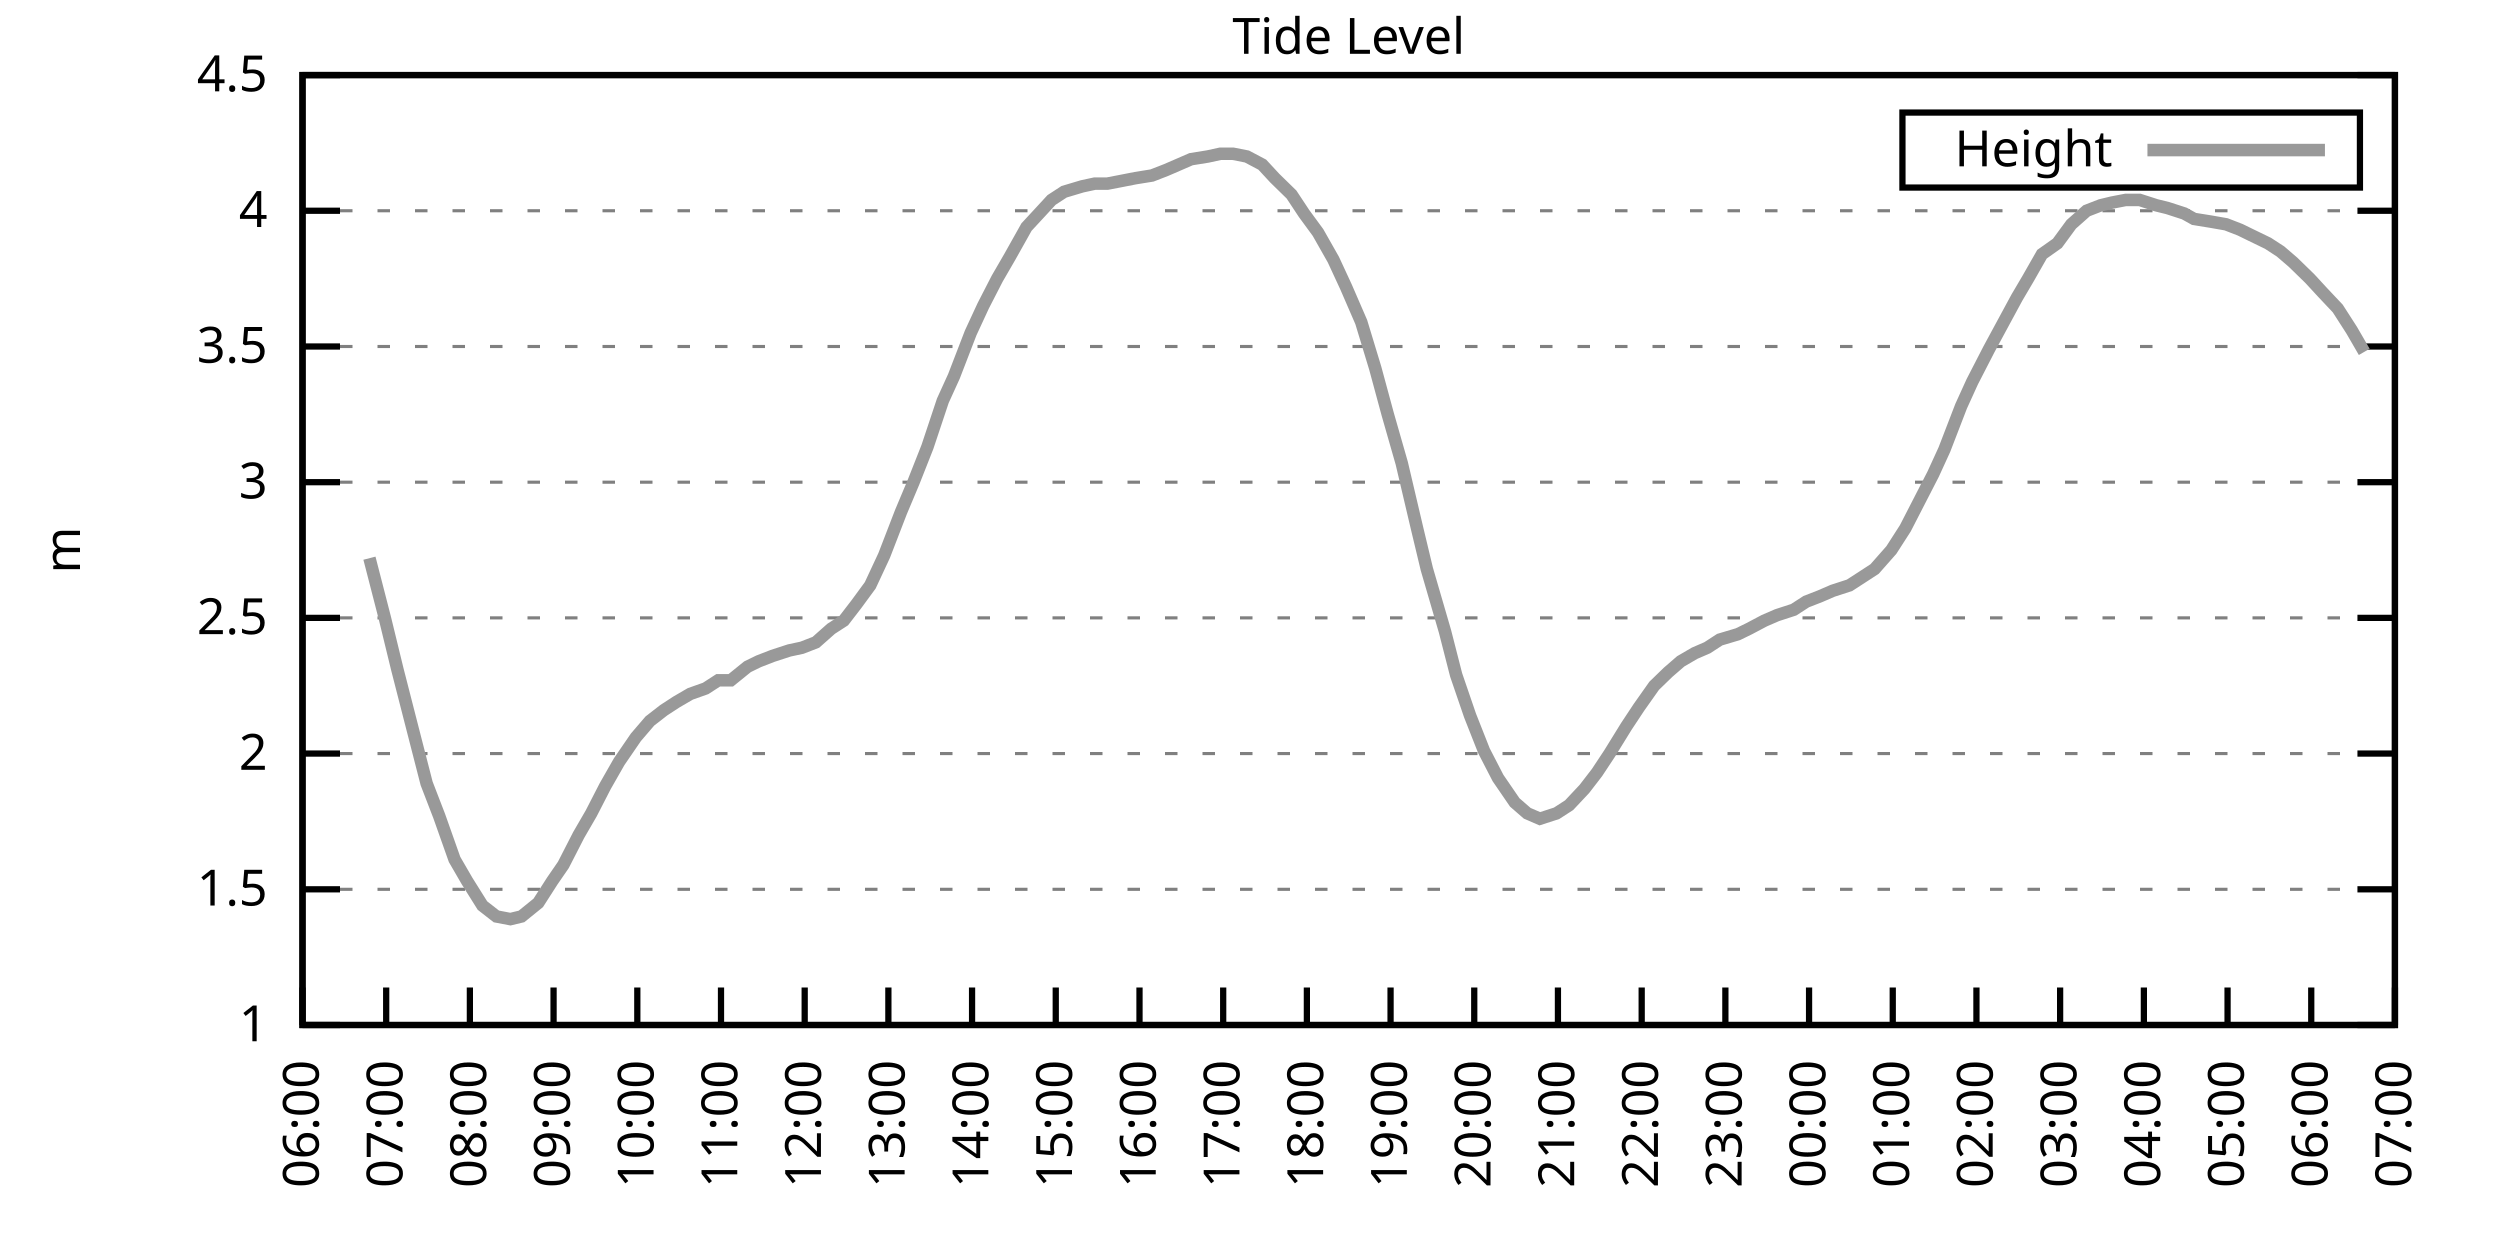
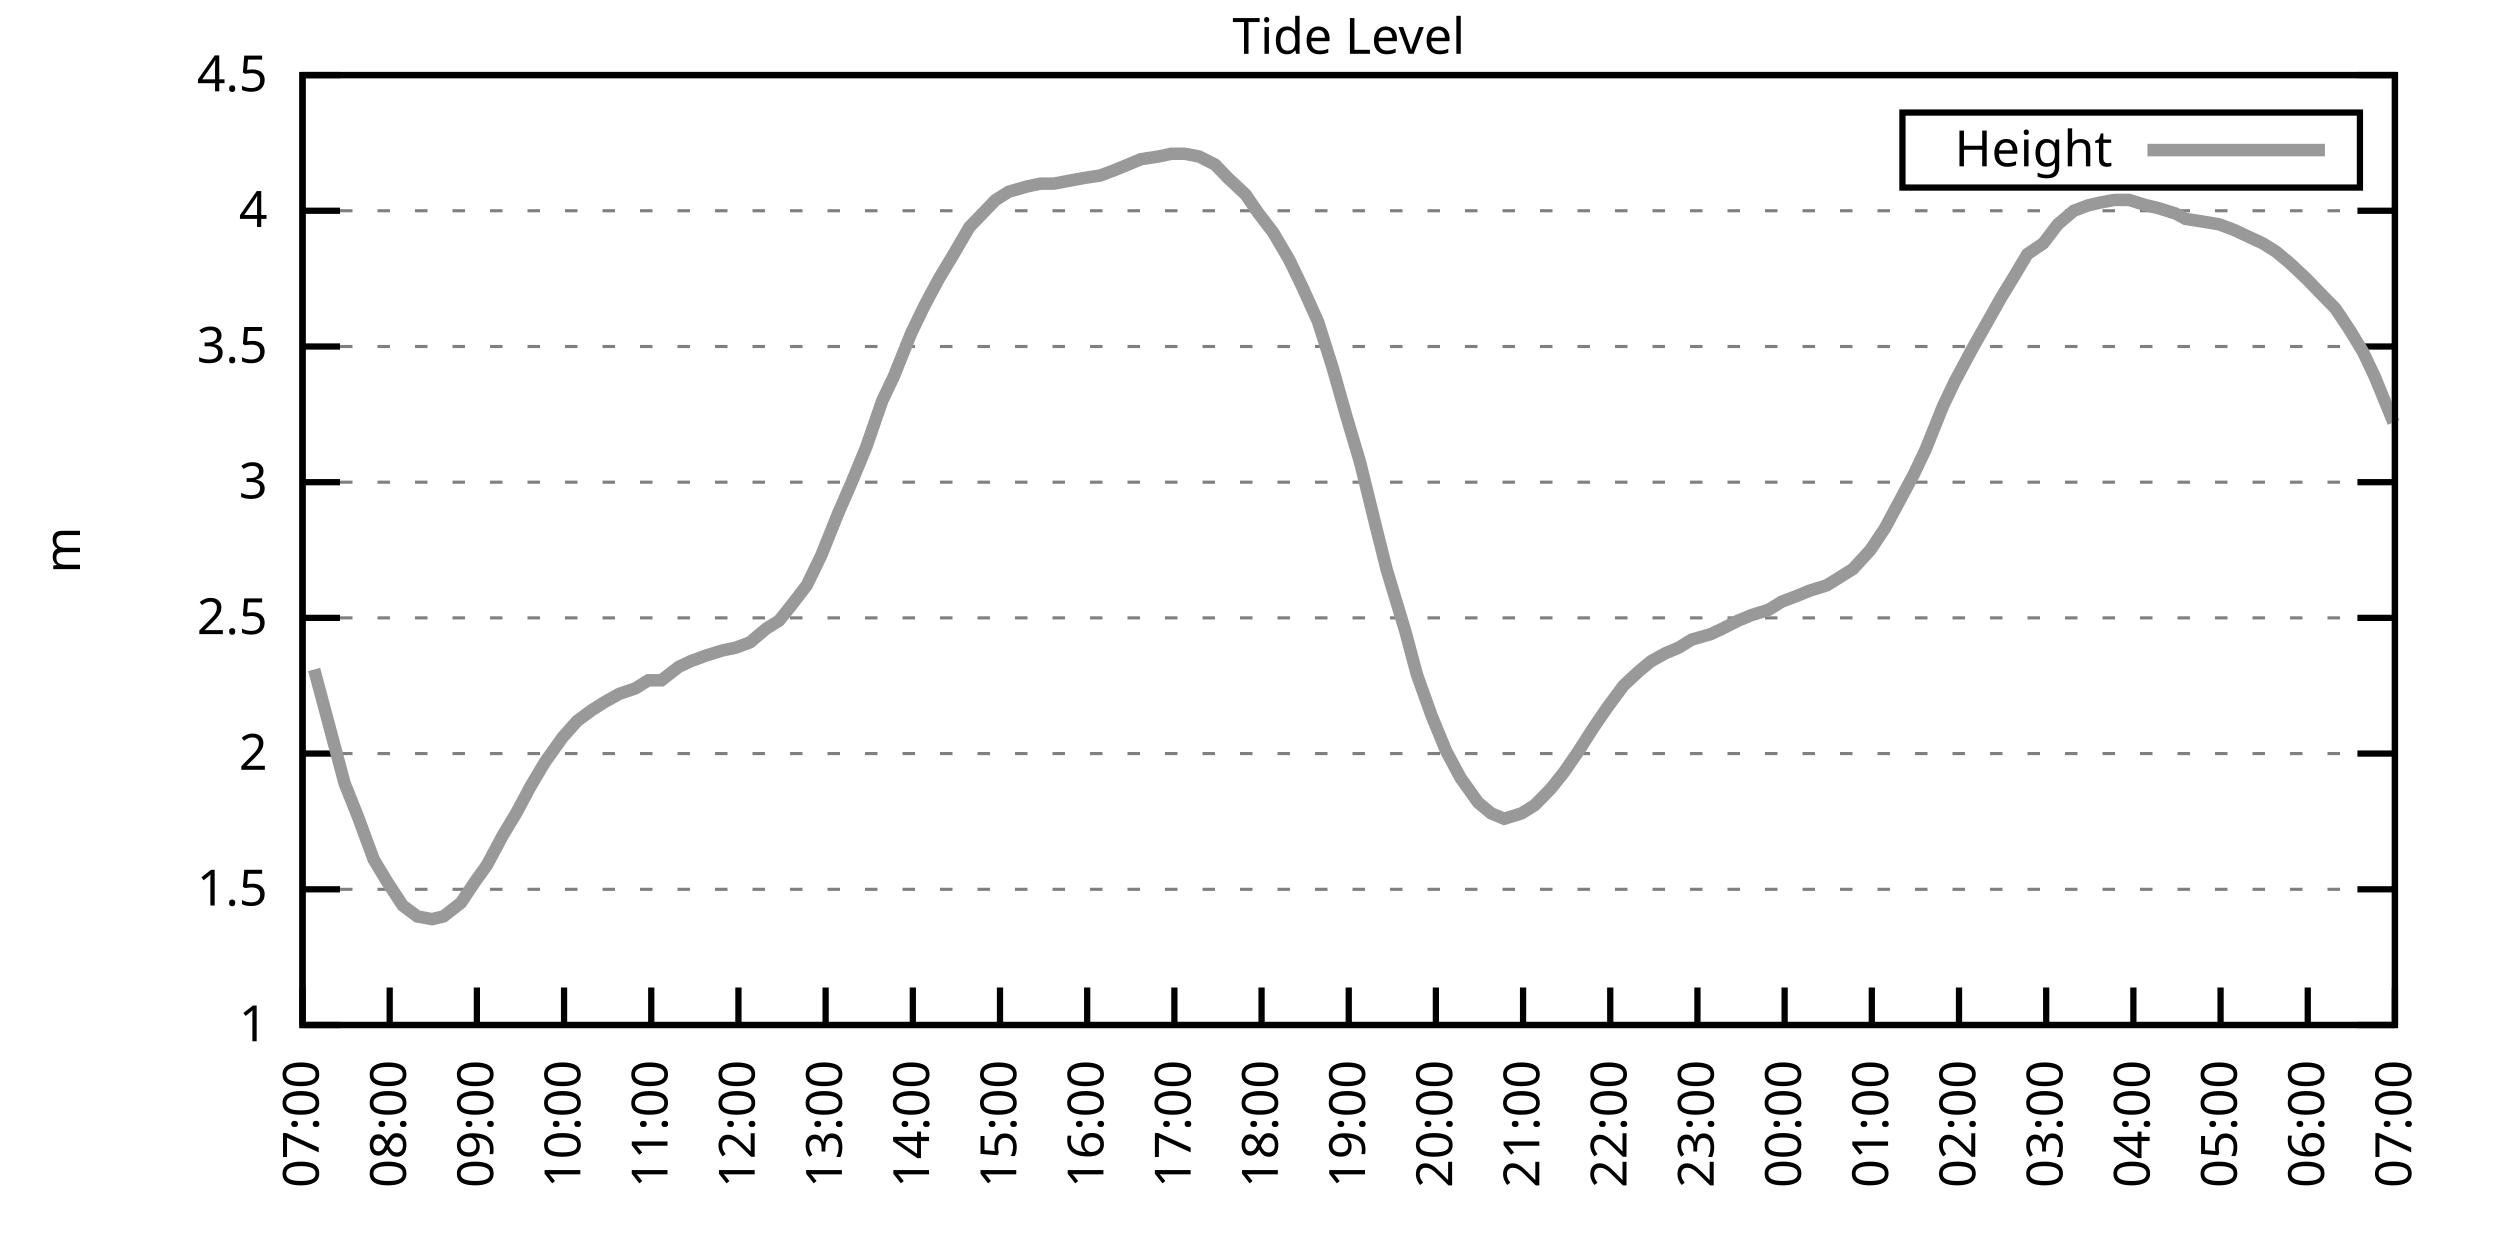
<svg xmlns="http://www.w3.org/2000/svg" xmlns:xlink="http://www.w3.org/1999/xlink" width="400" height="200" viewBox="0 0 400 200">
  <g id="gnuplot_canvas">
    <rect x="0" y="0" width="400" height="200" fill="none" />
    <defs>
      <circle id="gpDot" r="0.5" stroke-width="0.5" stroke="currentColor" />
      <path id="gpPt0" stroke-width="0.333" stroke="currentColor" d="M-1,0 h2 M0,-1 v2" />
      <path id="gpPt1" stroke-width="0.333" stroke="currentColor" d="M-1,-1 L1,1 M1,-1 L-1,1" />
      <path id="gpPt2" stroke-width="0.333" stroke="currentColor" d="M-1,0 L1,0 M0,-1 L0,1 M-1,-1 L1,1 M-1,1 L1,-1" />
      <rect id="gpPt3" stroke-width="0.333" stroke="currentColor" x="-1" y="-1" width="2" height="2" />
      <rect id="gpPt4" stroke-width="0.333" stroke="currentColor" fill="currentColor" x="-1" y="-1" width="2" height="2" />
      <circle id="gpPt5" stroke-width="0.333" stroke="currentColor" cx="0" cy="0" r="1" />
      <use xlink:href="#gpPt5" id="gpPt6" fill="currentColor" stroke="none" />
      <path id="gpPt7" stroke-width="0.333" stroke="currentColor" d="M0,-1.33 L-1.33,0.67 L1.33,0.67 z" />
      <use xlink:href="#gpPt7" id="gpPt8" fill="currentColor" stroke="none" />
      <use xlink:href="#gpPt7" id="gpPt9" stroke="currentColor" transform="rotate(180)" />
      <use xlink:href="#gpPt9" id="gpPt10" fill="currentColor" stroke="none" />
      <use xlink:href="#gpPt3" id="gpPt11" stroke="currentColor" transform="rotate(45)" />
      <use xlink:href="#gpPt11" id="gpPt12" fill="currentColor" stroke="none" />
      <path id="gpPt13" stroke-width="0.333" stroke="currentColor" d="M0,1.330 L1.265,0.411 L0.782,-1.067 L-0.782,-1.076 L-1.265,0.411 z" />
      <use xlink:href="#gpPt13" id="gpPt14" fill="currentColor" stroke="none" />
      <filter id="textbox" filterUnits="objectBoundingBox" x="0" y="0" height="1" width="1">
        <feFlood flood-color="white" flood-opacity="1" result="bgnd" />
        <feComposite in="SourceGraphic" in2="bgnd" operator="atop" />
      </filter>
      <filter id="greybox" filterUnits="objectBoundingBox" x="0" y="0" height="1" width="1">
        <feFlood flood-color="lightgrey" flood-opacity="1" result="grey" />
        <feComposite in="SourceGraphic" in2="grey" operator="atop" />
      </filter>
    </defs>
    <g fill="none" color="white" stroke="currentColor" stroke-width="1.00" stroke-linecap="butt" stroke-linejoin="miter">
</g>
    <g fill="none" color="black" stroke="currentColor" stroke-width="1.00" stroke-linecap="butt" stroke-linejoin="miter">
      <g stroke="none" shape-rendering="crispEdges">
        <polygon fill="rgb(255, 255, 255)" points="48.40,164.00 383.18,164.00 383.18,12.02 48.40,12.02 " />
      </g>
    </g>
    <g fill="none" color="black" stroke="currentColor" stroke-width="1.00" stroke-linecap="butt" stroke-linejoin="miter">
</g>
    <g fill="none" color="black" stroke="black" stroke-width="0.50" stroke-linecap="butt" stroke-linejoin="miter">
</g>
    <g fill="none" color="gray" stroke="currentColor" stroke-width="0.50" stroke-linecap="butt" stroke-linejoin="miter">
      <path stroke="gray" stroke-dasharray="2,4" class="gridline" d="M48.40,164.00 L383.19,164.00  " />
    </g>
    <g fill="none" color="gray" stroke="gray" stroke-width="1.00" stroke-linecap="butt" stroke-linejoin="miter">
</g>
    <g fill="none" color="black" stroke="currentColor" stroke-width="1.00" stroke-linecap="butt" stroke-linejoin="miter">
      <path stroke="black" d="M48.40,164.00 L54.40,164.00 M383.19,164.00 L377.19,164.00  " />
      <g transform="translate(42.80,166.60)" stroke="none" fill="black" font-family="Sans" font-size="8.00" text-anchor="end">
        <text>
          <tspan font-family="Sans"> 1</tspan>
        </text>
      </g>
    </g>
    <g fill="none" color="black" stroke="currentColor" stroke-width="1.00" stroke-linecap="butt" stroke-linejoin="miter">
</g>
    <g fill="none" color="black" stroke="black" stroke-width="0.50" stroke-linecap="butt" stroke-linejoin="miter">
</g>
    <g fill="none" color="gray" stroke="currentColor" stroke-width="0.50" stroke-linecap="butt" stroke-linejoin="miter">
      <path stroke="gray" stroke-dasharray="2,4" class="gridline" d="M48.40,142.29 L383.19,142.29  " />
    </g>
    <g fill="none" color="gray" stroke="gray" stroke-width="1.00" stroke-linecap="butt" stroke-linejoin="miter">
</g>
    <g fill="none" color="black" stroke="currentColor" stroke-width="1.00" stroke-linecap="butt" stroke-linejoin="miter">
      <path stroke="black" d="M48.40,142.29 L54.40,142.29 M383.19,142.29 L377.19,142.29  " />
      <g transform="translate(42.80,144.89)" stroke="none" fill="black" font-family="Sans" font-size="8.00" text-anchor="end">
        <text>
          <tspan font-family="Sans"> 1.5</tspan>
        </text>
      </g>
    </g>
    <g fill="none" color="black" stroke="currentColor" stroke-width="1.00" stroke-linecap="butt" stroke-linejoin="miter">
</g>
    <g fill="none" color="black" stroke="black" stroke-width="0.50" stroke-linecap="butt" stroke-linejoin="miter">
</g>
    <g fill="none" color="gray" stroke="currentColor" stroke-width="0.50" stroke-linecap="butt" stroke-linejoin="miter">
      <path stroke="gray" stroke-dasharray="2,4" class="gridline" d="M48.40,120.57 L383.19,120.57  " />
    </g>
    <g fill="none" color="gray" stroke="gray" stroke-width="1.00" stroke-linecap="butt" stroke-linejoin="miter">
</g>
    <g fill="none" color="black" stroke="currentColor" stroke-width="1.00" stroke-linecap="butt" stroke-linejoin="miter">
      <path stroke="black" d="M48.40,120.57 L54.40,120.57 M383.19,120.57 L377.19,120.57  " />
      <g transform="translate(42.80,123.17)" stroke="none" fill="black" font-family="Sans" font-size="8.00" text-anchor="end">
        <text>
          <tspan font-family="Sans"> 2</tspan>
        </text>
      </g>
    </g>
    <g fill="none" color="black" stroke="currentColor" stroke-width="1.00" stroke-linecap="butt" stroke-linejoin="miter">
</g>
    <g fill="none" color="black" stroke="black" stroke-width="0.50" stroke-linecap="butt" stroke-linejoin="miter">
</g>
    <g fill="none" color="gray" stroke="currentColor" stroke-width="0.50" stroke-linecap="butt" stroke-linejoin="miter">
      <path stroke="gray" stroke-dasharray="2,4" class="gridline" d="M48.40,98.86 L383.19,98.86  " />
    </g>
    <g fill="none" color="gray" stroke="gray" stroke-width="1.00" stroke-linecap="butt" stroke-linejoin="miter">
</g>
    <g fill="none" color="black" stroke="currentColor" stroke-width="1.00" stroke-linecap="butt" stroke-linejoin="miter">
      <path stroke="black" d="M48.40,98.86 L54.40,98.86 M383.19,98.86 L377.19,98.86  " />
      <g transform="translate(42.80,101.46)" stroke="none" fill="black" font-family="Sans" font-size="8.00" text-anchor="end">
        <text>
          <tspan font-family="Sans"> 2.5</tspan>
        </text>
      </g>
    </g>
    <g fill="none" color="black" stroke="currentColor" stroke-width="1.00" stroke-linecap="butt" stroke-linejoin="miter">
</g>
    <g fill="none" color="black" stroke="black" stroke-width="0.50" stroke-linecap="butt" stroke-linejoin="miter">
</g>
    <g fill="none" color="gray" stroke="currentColor" stroke-width="0.50" stroke-linecap="butt" stroke-linejoin="miter">
      <path stroke="gray" stroke-dasharray="2,4" class="gridline" d="M48.40,77.15 L383.19,77.15  " />
    </g>
    <g fill="none" color="gray" stroke="gray" stroke-width="1.00" stroke-linecap="butt" stroke-linejoin="miter">
</g>
    <g fill="none" color="black" stroke="currentColor" stroke-width="1.00" stroke-linecap="butt" stroke-linejoin="miter">
      <path stroke="black" d="M48.40,77.15 L54.40,77.15 M383.19,77.15 L377.19,77.15  " />
      <g transform="translate(42.80,79.75)" stroke="none" fill="black" font-family="Sans" font-size="8.00" text-anchor="end">
        <text>
          <tspan font-family="Sans"> 3</tspan>
        </text>
      </g>
    </g>
    <g fill="none" color="black" stroke="currentColor" stroke-width="1.00" stroke-linecap="butt" stroke-linejoin="miter">
</g>
    <g fill="none" color="black" stroke="black" stroke-width="0.50" stroke-linecap="butt" stroke-linejoin="miter">
</g>
    <g fill="none" color="gray" stroke="currentColor" stroke-width="0.50" stroke-linecap="butt" stroke-linejoin="miter">
      <path stroke="gray" stroke-dasharray="2,4" class="gridline" d="M48.40,55.44 L383.19,55.44  " />
    </g>
    <g fill="none" color="gray" stroke="gray" stroke-width="1.00" stroke-linecap="butt" stroke-linejoin="miter">
</g>
    <g fill="none" color="black" stroke="currentColor" stroke-width="1.00" stroke-linecap="butt" stroke-linejoin="miter">
      <path stroke="black" d="M48.40,55.44 L54.40,55.44 M383.19,55.44 L377.19,55.44  " />
      <g transform="translate(42.80,58.04)" stroke="none" fill="black" font-family="Sans" font-size="8.00" text-anchor="end">
        <text>
          <tspan font-family="Sans"> 3.5</tspan>
        </text>
      </g>
    </g>
    <g fill="none" color="black" stroke="currentColor" stroke-width="1.00" stroke-linecap="butt" stroke-linejoin="miter">
</g>
    <g fill="none" color="black" stroke="black" stroke-width="0.50" stroke-linecap="butt" stroke-linejoin="miter">
</g>
    <g fill="none" color="gray" stroke="currentColor" stroke-width="0.50" stroke-linecap="butt" stroke-linejoin="miter">
      <path stroke="gray" stroke-dasharray="2,4" class="gridline" d="M48.40,33.72 L383.19,33.72  " />
    </g>
    <g fill="none" color="gray" stroke="gray" stroke-width="1.00" stroke-linecap="butt" stroke-linejoin="miter">
</g>
    <g fill="none" color="black" stroke="currentColor" stroke-width="1.00" stroke-linecap="butt" stroke-linejoin="miter">
      <path stroke="black" d="M48.40,33.72 L54.40,33.72 M383.19,33.72 L377.19,33.72  " />
      <g transform="translate(42.80,36.32)" stroke="none" fill="black" font-family="Sans" font-size="8.00" text-anchor="end">
        <text>
          <tspan font-family="Sans"> 4</tspan>
        </text>
      </g>
    </g>
    <g fill="none" color="black" stroke="currentColor" stroke-width="1.00" stroke-linecap="butt" stroke-linejoin="miter">
</g>
    <g fill="none" color="black" stroke="black" stroke-width="0.50" stroke-linecap="butt" stroke-linejoin="miter">
</g>
    <g fill="none" color="gray" stroke="currentColor" stroke-width="0.50" stroke-linecap="butt" stroke-linejoin="miter">
      <path stroke="gray" stroke-dasharray="2,4" class="gridline" d="M48.40,12.01 L383.19,12.01  " />
    </g>
    <g fill="none" color="gray" stroke="gray" stroke-width="1.00" stroke-linecap="butt" stroke-linejoin="miter">
</g>
    <g fill="none" color="black" stroke="currentColor" stroke-width="1.00" stroke-linecap="butt" stroke-linejoin="miter">
      <path stroke="black" d="M48.40,12.01 L54.40,12.01 M383.19,12.01 L377.19,12.01  " />
      <g transform="translate(42.80,14.61)" stroke="none" fill="black" font-family="Sans" font-size="8.00" text-anchor="end">
        <text>
          <tspan font-family="Sans"> 4.5</tspan>
        </text>
      </g>
    </g>
    <g fill="none" color="black" stroke="currentColor" stroke-width="1.00" stroke-linecap="butt" stroke-linejoin="miter">
      <path stroke="black" d="M48.40,164.00 L48.40,158.00  " />
      <g transform="translate(51.00,169.60) rotate(270.00)" stroke="none" fill="black" font-family="Sans" font-size="8.00" text-anchor="end">
        <text>
-           <tspan font-family="Sans">06:00</tspan>
-         </text>
-       </g>
-     </g>
-     <g fill="none" color="black" stroke="currentColor" stroke-width="1.00" stroke-linecap="butt" stroke-linejoin="miter">
-       <path stroke="black" d="M61.79,164.00 L61.79,158.00  " />
-       <g transform="translate(64.39,169.60) rotate(270.00)" stroke="none" fill="black" font-family="Sans" font-size="8.00" text-anchor="end">
-         <text>
          <tspan font-family="Sans">07:00</tspan>
        </text>
      </g>
    </g>
    <g fill="none" color="black" stroke="currentColor" stroke-width="1.00" stroke-linecap="butt" stroke-linejoin="miter">
-       <path stroke="black" d="M75.18,164.00 L75.18,158.00  " />
-       <g transform="translate(77.78,169.60) rotate(270.00)" stroke="none" fill="black" font-family="Sans" font-size="8.00" text-anchor="end">
+       <path stroke="black" d="M62.35,164.00 L62.35,158.00  " />
+       <g transform="translate(64.95,169.60) rotate(270.00)" stroke="none" fill="black" font-family="Sans" font-size="8.00" text-anchor="end">
        <text>
          <tspan font-family="Sans">08:00</tspan>
        </text>
      </g>
    </g>
    <g fill="none" color="black" stroke="currentColor" stroke-width="1.00" stroke-linecap="butt" stroke-linejoin="miter">
-       <path stroke="black" d="M88.57,164.00 L88.57,158.00  " />
-       <g transform="translate(91.17,169.60) rotate(270.00)" stroke="none" fill="black" font-family="Sans" font-size="8.00" text-anchor="end">
+       <path stroke="black" d="M76.30,164.00 L76.30,158.00  " />
+       <g transform="translate(78.90,169.60) rotate(270.00)" stroke="none" fill="black" font-family="Sans" font-size="8.00" text-anchor="end">
        <text>
          <tspan font-family="Sans">09:00</tspan>
        </text>
      </g>
    </g>
    <g fill="none" color="black" stroke="currentColor" stroke-width="1.00" stroke-linecap="butt" stroke-linejoin="miter">
-       <path stroke="black" d="M101.97,164.00 L101.97,158.00  " />
-       <g transform="translate(104.57,169.60) rotate(270.00)" stroke="none" fill="black" font-family="Sans" font-size="8.00" text-anchor="end">
+       <path stroke="black" d="M90.25,164.00 L90.25,158.00  " />
+       <g transform="translate(92.85,169.60) rotate(270.00)" stroke="none" fill="black" font-family="Sans" font-size="8.00" text-anchor="end">
        <text>
          <tspan font-family="Sans">10:00</tspan>
        </text>
      </g>
    </g>
    <g fill="none" color="black" stroke="currentColor" stroke-width="1.00" stroke-linecap="butt" stroke-linejoin="miter">
-       <path stroke="black" d="M115.36,164.00 L115.36,158.00  " />
-       <g transform="translate(117.96,169.60) rotate(270.00)" stroke="none" fill="black" font-family="Sans" font-size="8.00" text-anchor="end">
+       <path stroke="black" d="M104.20,164.00 L104.20,158.00  " />
+       <g transform="translate(106.80,169.60) rotate(270.00)" stroke="none" fill="black" font-family="Sans" font-size="8.00" text-anchor="end">
        <text>
          <tspan font-family="Sans">11:00</tspan>
        </text>
      </g>
    </g>
    <g fill="none" color="black" stroke="currentColor" stroke-width="1.00" stroke-linecap="butt" stroke-linejoin="miter">
-       <path stroke="black" d="M128.75,164.00 L128.75,158.00  " />
-       <g transform="translate(131.35,169.60) rotate(270.00)" stroke="none" fill="black" font-family="Sans" font-size="8.00" text-anchor="end">
+       <path stroke="black" d="M118.15,164.00 L118.15,158.00  " />
+       <g transform="translate(120.75,169.60) rotate(270.00)" stroke="none" fill="black" font-family="Sans" font-size="8.00" text-anchor="end">
        <text>
          <tspan font-family="Sans">12:00</tspan>
        </text>
      </g>
    </g>
    <g fill="none" color="black" stroke="currentColor" stroke-width="1.00" stroke-linecap="butt" stroke-linejoin="miter">
-       <path stroke="black" d="M142.14,164.00 L142.14,158.00  " />
-       <g transform="translate(144.74,169.60) rotate(270.00)" stroke="none" fill="black" font-family="Sans" font-size="8.00" text-anchor="end">
+       <path stroke="black" d="M132.10,164.00 L132.10,158.00  " />
+       <g transform="translate(134.70,169.60) rotate(270.00)" stroke="none" fill="black" font-family="Sans" font-size="8.00" text-anchor="end">
        <text>
          <tspan font-family="Sans">13:00</tspan>
        </text>
      </g>
    </g>
    <g fill="none" color="black" stroke="currentColor" stroke-width="1.00" stroke-linecap="butt" stroke-linejoin="miter">
-       <path stroke="black" d="M155.53,164.00 L155.53,158.00  " />
-       <g transform="translate(158.13,169.60) rotate(270.00)" stroke="none" fill="black" font-family="Sans" font-size="8.00" text-anchor="end">
+       <path stroke="black" d="M146.05,164.00 L146.05,158.00  " />
+       <g transform="translate(148.65,169.60) rotate(270.00)" stroke="none" fill="black" font-family="Sans" font-size="8.00" text-anchor="end">
        <text>
          <tspan font-family="Sans">14:00</tspan>
        </text>
      </g>
    </g>
    <g fill="none" color="black" stroke="currentColor" stroke-width="1.00" stroke-linecap="butt" stroke-linejoin="miter">
-       <path stroke="black" d="M168.92,164.00 L168.92,158.00  " />
-       <g transform="translate(171.52,169.60) rotate(270.00)" stroke="none" fill="black" font-family="Sans" font-size="8.00" text-anchor="end">
+       <path stroke="black" d="M160.00,164.00 L160.00,158.00  " />
+       <g transform="translate(162.60,169.60) rotate(270.00)" stroke="none" fill="black" font-family="Sans" font-size="8.00" text-anchor="end">
        <text>
          <tspan font-family="Sans">15:00</tspan>
        </text>
      </g>
    </g>
    <g fill="none" color="black" stroke="currentColor" stroke-width="1.00" stroke-linecap="butt" stroke-linejoin="miter">
-       <path stroke="black" d="M182.32,164.00 L182.32,158.00  " />
-       <g transform="translate(184.92,169.60) rotate(270.00)" stroke="none" fill="black" font-family="Sans" font-size="8.00" text-anchor="end">
+       <path stroke="black" d="M173.95,164.00 L173.95,158.00  " />
+       <g transform="translate(176.55,169.60) rotate(270.00)" stroke="none" fill="black" font-family="Sans" font-size="8.00" text-anchor="end">
        <text>
          <tspan font-family="Sans">16:00</tspan>
        </text>
      </g>
    </g>
    <g fill="none" color="black" stroke="currentColor" stroke-width="1.00" stroke-linecap="butt" stroke-linejoin="miter">
-       <path stroke="black" d="M195.71,164.00 L195.71,158.00  " />
-       <g transform="translate(198.31,169.60) rotate(270.00)" stroke="none" fill="black" font-family="Sans" font-size="8.00" text-anchor="end">
+       <path stroke="black" d="M187.90,164.00 L187.90,158.00  " />
+       <g transform="translate(190.50,169.60) rotate(270.00)" stroke="none" fill="black" font-family="Sans" font-size="8.00" text-anchor="end">
        <text>
          <tspan font-family="Sans">17:00</tspan>
        </text>
      </g>
    </g>
    <g fill="none" color="black" stroke="currentColor" stroke-width="1.00" stroke-linecap="butt" stroke-linejoin="miter">
-       <path stroke="black" d="M209.10,164.00 L209.10,158.00  " />
-       <g transform="translate(211.70,169.60) rotate(270.00)" stroke="none" fill="black" font-family="Sans" font-size="8.00" text-anchor="end">
+       <path stroke="black" d="M201.85,164.00 L201.85,158.00  " />
+       <g transform="translate(204.45,169.60) rotate(270.00)" stroke="none" fill="black" font-family="Sans" font-size="8.00" text-anchor="end">
        <text>
          <tspan font-family="Sans">18:00</tspan>
        </text>
      </g>
    </g>
    <g fill="none" color="black" stroke="currentColor" stroke-width="1.00" stroke-linecap="butt" stroke-linejoin="miter">
-       <path stroke="black" d="M222.49,164.00 L222.49,158.00  " />
-       <g transform="translate(225.09,169.60) rotate(270.00)" stroke="none" fill="black" font-family="Sans" font-size="8.00" text-anchor="end">
+       <path stroke="black" d="M215.80,164.00 L215.80,158.00  " />
+       <g transform="translate(218.40,169.60) rotate(270.00)" stroke="none" fill="black" font-family="Sans" font-size="8.00" text-anchor="end">
        <text>
          <tspan font-family="Sans">19:00</tspan>
        </text>
      </g>
    </g>
    <g fill="none" color="black" stroke="currentColor" stroke-width="1.00" stroke-linecap="butt" stroke-linejoin="miter">
-       <path stroke="black" d="M235.88,164.00 L235.88,158.00  " />
-       <g transform="translate(238.48,169.60) rotate(270.00)" stroke="none" fill="black" font-family="Sans" font-size="8.00" text-anchor="end">
+       <path stroke="black" d="M229.74,164.00 L229.74,158.00  " />
+       <g transform="translate(232.34,169.60) rotate(270.00)" stroke="none" fill="black" font-family="Sans" font-size="8.00" text-anchor="end">
        <text>
          <tspan font-family="Sans">20:00</tspan>
        </text>
      </g>
    </g>
    <g fill="none" color="black" stroke="currentColor" stroke-width="1.00" stroke-linecap="butt" stroke-linejoin="miter">
-       <path stroke="black" d="M249.27,164.00 L249.27,158.00  " />
-       <g transform="translate(251.87,169.60) rotate(270.00)" stroke="none" fill="black" font-family="Sans" font-size="8.00" text-anchor="end">
+       <path stroke="black" d="M243.69,164.00 L243.69,158.00  " />
+       <g transform="translate(246.29,169.60) rotate(270.00)" stroke="none" fill="black" font-family="Sans" font-size="8.00" text-anchor="end">
        <text>
          <tspan font-family="Sans">21:00</tspan>
        </text>
      </g>
    </g>
    <g fill="none" color="black" stroke="currentColor" stroke-width="1.00" stroke-linecap="butt" stroke-linejoin="miter">
-       <path stroke="black" d="M262.67,164.00 L262.67,158.00  " />
-       <g transform="translate(265.27,169.60) rotate(270.00)" stroke="none" fill="black" font-family="Sans" font-size="8.00" text-anchor="end">
+       <path stroke="black" d="M257.64,164.00 L257.64,158.00  " />
+       <g transform="translate(260.24,169.60) rotate(270.00)" stroke="none" fill="black" font-family="Sans" font-size="8.00" text-anchor="end">
        <text>
          <tspan font-family="Sans">22:00</tspan>
        </text>
      </g>
    </g>
    <g fill="none" color="black" stroke="currentColor" stroke-width="1.00" stroke-linecap="butt" stroke-linejoin="miter">
-       <path stroke="black" d="M276.06,164.00 L276.06,158.00  " />
-       <g transform="translate(278.66,169.60) rotate(270.00)" stroke="none" fill="black" font-family="Sans" font-size="8.00" text-anchor="end">
+       <path stroke="black" d="M271.59,164.00 L271.59,158.00  " />
+       <g transform="translate(274.19,169.60) rotate(270.00)" stroke="none" fill="black" font-family="Sans" font-size="8.00" text-anchor="end">
        <text>
          <tspan font-family="Sans">23:00</tspan>
        </text>
      </g>
    </g>
    <g fill="none" color="black" stroke="currentColor" stroke-width="1.00" stroke-linecap="butt" stroke-linejoin="miter">
-       <path stroke="black" d="M289.45,164.00 L289.45,158.00  " />
-       <g transform="translate(292.05,169.60) rotate(270.00)" stroke="none" fill="black" font-family="Sans" font-size="8.00" text-anchor="end">
+       <path stroke="black" d="M285.54,164.00 L285.54,158.00  " />
+       <g transform="translate(288.14,169.60) rotate(270.00)" stroke="none" fill="black" font-family="Sans" font-size="8.00" text-anchor="end">
        <text>
          <tspan font-family="Sans">00:00</tspan>
        </text>
      </g>
    </g>
    <g fill="none" color="black" stroke="currentColor" stroke-width="1.00" stroke-linecap="butt" stroke-linejoin="miter">
-       <path stroke="black" d="M302.84,164.00 L302.84,158.00  " />
-       <g transform="translate(305.44,169.60) rotate(270.00)" stroke="none" fill="black" font-family="Sans" font-size="8.00" text-anchor="end">
+       <path stroke="black" d="M299.49,164.00 L299.49,158.00  " />
+       <g transform="translate(302.09,169.60) rotate(270.00)" stroke="none" fill="black" font-family="Sans" font-size="8.00" text-anchor="end">
        <text>
          <tspan font-family="Sans">01:00</tspan>
        </text>
      </g>
    </g>
    <g fill="none" color="black" stroke="currentColor" stroke-width="1.00" stroke-linecap="butt" stroke-linejoin="miter">
-       <path stroke="black" d="M316.23,164.00 L316.23,158.00  " />
-       <g transform="translate(318.83,169.60) rotate(270.00)" stroke="none" fill="black" font-family="Sans" font-size="8.00" text-anchor="end">
+       <path stroke="black" d="M313.44,164.00 L313.44,158.00  " />
+       <g transform="translate(316.04,169.60) rotate(270.00)" stroke="none" fill="black" font-family="Sans" font-size="8.00" text-anchor="end">
        <text>
          <tspan font-family="Sans">02:00</tspan>
        </text>
      </g>
    </g>
    <g fill="none" color="black" stroke="currentColor" stroke-width="1.00" stroke-linecap="butt" stroke-linejoin="miter">
-       <path stroke="black" d="M329.62,164.00 L329.62,158.00  " />
-       <g transform="translate(332.22,169.60) rotate(270.00)" stroke="none" fill="black" font-family="Sans" font-size="8.00" text-anchor="end">
+       <path stroke="black" d="M327.39,164.00 L327.39,158.00  " />
+       <g transform="translate(329.99,169.60) rotate(270.00)" stroke="none" fill="black" font-family="Sans" font-size="8.00" text-anchor="end">
        <text>
          <tspan font-family="Sans">03:00</tspan>
        </text>
      </g>
    </g>
    <g fill="none" color="black" stroke="currentColor" stroke-width="1.00" stroke-linecap="butt" stroke-linejoin="miter">
-       <path stroke="black" d="M343.02,164.00 L343.02,158.00  " />
-       <g transform="translate(345.62,169.60) rotate(270.00)" stroke="none" fill="black" font-family="Sans" font-size="8.00" text-anchor="end">
+       <path stroke="black" d="M341.34,164.00 L341.34,158.00  " />
+       <g transform="translate(343.94,169.60) rotate(270.00)" stroke="none" fill="black" font-family="Sans" font-size="8.00" text-anchor="end">
        <text>
          <tspan font-family="Sans">04:00</tspan>
        </text>
      </g>
    </g>
    <g fill="none" color="black" stroke="currentColor" stroke-width="1.00" stroke-linecap="butt" stroke-linejoin="miter">
-       <path stroke="black" d="M356.41,164.00 L356.41,158.00  " />
-       <g transform="translate(359.01,169.60) rotate(270.00)" stroke="none" fill="black" font-family="Sans" font-size="8.00" text-anchor="end">
+       <path stroke="black" d="M355.29,164.00 L355.29,158.00  " />
+       <g transform="translate(357.89,169.60) rotate(270.00)" stroke="none" fill="black" font-family="Sans" font-size="8.00" text-anchor="end">
        <text>
          <tspan font-family="Sans">05:00</tspan>
        </text>
      </g>
    </g>
    <g fill="none" color="black" stroke="currentColor" stroke-width="1.00" stroke-linecap="butt" stroke-linejoin="miter">
-       <path stroke="black" d="M369.80,164.00 L369.80,158.00  " />
-       <g transform="translate(372.40,169.60) rotate(270.00)" stroke="none" fill="black" font-family="Sans" font-size="8.00" text-anchor="end">
+       <path stroke="black" d="M369.24,164.00 L369.24,158.00  " />
+       <g transform="translate(371.84,169.60) rotate(270.00)" stroke="none" fill="black" font-family="Sans" font-size="8.00" text-anchor="end">
        <text>
          <tspan font-family="Sans">06:00</tspan>
        </text>
      </g>
    </g>
    <g fill="none" color="black" stroke="currentColor" stroke-width="1.00" stroke-linecap="butt" stroke-linejoin="miter">
      <path stroke="black" d="M383.19,164.00 L383.19,158.00  " />
      <g transform="translate(385.79,169.60) rotate(270.00)" stroke="none" fill="black" font-family="Sans" font-size="8.00" text-anchor="end">
        <text>
          <tspan font-family="Sans">07:00</tspan>
        </text>
      </g>
    </g>
    <g fill="none" color="black" stroke="currentColor" stroke-width="1.00" stroke-linecap="butt" stroke-linejoin="miter">
</g>
    <g fill="none" color="black" stroke="currentColor" stroke-width="1.00" stroke-linecap="butt" stroke-linejoin="miter">
      <path stroke="black" d="M48.40,12.01 L48.40,164.00 L383.19,164.00 L383.19,12.01 L48.40,12.01 Z  " />
    </g>
    <g fill="none" color="black" stroke="currentColor" stroke-width="1.00" stroke-linecap="butt" stroke-linejoin="miter">
</g>
    <g fill="none" color="black" stroke="currentColor" stroke-width="1.00" stroke-linecap="butt" stroke-linejoin="miter">
      <path stroke="black" d="M304.39,30.01 L304.39,18.01 L377.59,18.01 L377.59,30.01 L304.39,30.01 Z  " />
    </g>
    <g id="Tide_level_plot_1">
      <g fill="none" color="white" stroke="black" stroke-width="2.00" stroke-linecap="butt" stroke-linejoin="miter">
</g>
      <g fill="none" color="black" stroke="currentColor" stroke-width="2.00" stroke-linecap="butt" stroke-linejoin="miter">
        <g transform="translate(337.99,26.61)" stroke="none" fill="black" font-family="Sans" font-size="8.00" text-anchor="end">
          <text>
            <tspan font-family="Sans">Height</tspan>
          </text>
        </g>
      </g>
      <g fill="none" color="black" stroke="currentColor" stroke-width="2.00" stroke-linecap="butt" stroke-linejoin="miter">
-         <path stroke="rgb(153, 153, 153)" d="M343.59,24.01 L371.99,24.01 M59.11,89.31 L61.57,98.86 L63.58,107.11 L66.03,116.67 L68.26,125.35 L70.27,130.56   L72.73,137.51 L74.74,140.98 L77.19,144.89 L79.42,146.63 L81.66,147.06 L83.44,146.63 L86.12,144.46 L88.35,140.98   L90.14,138.38 L92.59,133.60 L94.60,130.13 L96.83,125.79 L99.06,121.88 L101.74,117.97 L103.98,115.36 L106.21,113.63   L108.22,112.32 L110.45,111.02 L112.90,110.15 L114.91,108.85 L116.92,108.85 L119.60,106.68 L121.38,105.81 L123.62,104.94   L126.29,104.07 L128.30,103.64 L130.54,102.77 L132.99,100.60 L135.00,99.30 L137.01,96.69 L139.24,93.65 L141.47,88.87   L144.15,81.93 L146.16,77.15 L148.39,71.50 L150.85,64.12 L152.63,60.21 L155.31,53.26 L157.32,48.92 L159.55,44.58   L161.56,41.11 L164.24,36.33 L166.25,34.16 L168.25,31.99 L170.26,30.68 L173.17,29.81 L175.17,29.38 L177.18,29.38   L179.41,28.95 L181.65,28.51 L184.32,28.08 L186.56,27.21 L188.57,26.34 L190.57,25.47 L193.25,25.04 L195.26,24.60   L197.27,24.60 L199.50,25.04 L201.96,26.34 L203.97,28.51 L206.64,31.12 L208.65,34.16 L210.88,37.20 L213.34,41.54   L215.35,45.88 L217.80,51.53 L220.04,58.91 L222.04,66.29 L224.28,74.11 L226.73,84.53 L228.29,91.04 L231.20,101.03   L232.98,107.98 L235.21,114.49 L237.44,120.14 L239.68,124.48 L242.36,128.39 L244.36,130.13 L246.37,131.00 L249.05,130.13   L251.06,128.83 L253.51,126.22 L255.52,123.61 L257.53,120.57 L260.21,116.23 L262.22,113.19 L264.67,109.72 L266.91,107.55   L268.92,105.81 L271.15,104.51 L273.16,103.64 L275.16,102.34 L278.07,101.47 L279.85,100.60 L282.31,99.30 L284.32,98.43   L286.99,97.56 L289.00,96.26 L291.23,95.39 L293.24,94.52 L295.92,93.65 L297.93,92.35 L299.94,91.04 L302.62,88.00   L304.85,84.53 L306.86,80.62 L309.31,75.85 L311.10,71.94 L313.78,64.99 L315.56,61.08 L318.24,55.87 L322.70,47.62   L324.49,44.58 L326.72,40.67 L329.18,38.93 L331.41,35.89 L333.86,33.72 L336.10,32.85 L337.88,32.42 L340.11,31.99   L342.35,31.99 L345.02,32.85 L346.81,33.29 L349.49,34.16 L351.05,35.03 L353.73,35.46 L356.18,35.89 L358.42,36.76   L360.20,37.63 L362.88,38.93 L364.89,40.24 L366.90,41.97 L369.58,44.58 L371.58,46.75 L374.04,49.36 L376.27,52.83   L378.28,56.30  " />
+         <path stroke="rgb(153, 153, 153)" d="M343.59,24.01 L371.99,24.01 M50.26,107.11 L52.82,116.67 L55.14,125.35 L57.23,130.56 L59.79,137.51 L61.88,140.98   L64.44,144.89 L66.77,146.63 L69.09,147.06 L70.95,146.63 L73.74,144.46 L76.07,140.98 L77.93,138.38 L80.48,133.60   L82.58,130.13 L84.90,125.79 L87.23,121.88 L90.02,117.97 L92.34,115.36 L94.67,113.63 L96.76,112.32 L99.08,111.02   L101.64,110.15 L103.73,108.85 L105.83,108.85 L108.62,106.68 L110.48,105.81 L112.80,104.94 L115.59,104.07 L117.68,103.64   L120.01,102.77 L122.57,100.60 L124.66,99.30 L126.75,96.69 L129.08,93.65 L131.40,88.87 L134.19,81.93 L136.28,77.15   L138.61,71.50 L141.16,64.12 L143.02,60.21 L145.81,53.26 L147.91,48.92 L150.23,44.58 L152.32,41.11 L155.11,36.33   L157.21,34.16 L159.30,31.99 L161.39,30.68 L164.41,29.81 L166.51,29.38 L168.60,29.38 L170.92,28.95 L173.25,28.51   L176.04,28.08 L178.36,27.21 L180.46,26.34 L182.55,25.47 L185.34,25.04 L187.43,24.60 L189.52,24.60 L191.85,25.04   L194.41,26.34 L196.50,28.51 L199.29,31.12 L201.38,34.16 L203.71,37.20 L206.26,41.54 L208.36,45.88 L210.91,51.53   L213.24,58.91 L215.33,66.29 L217.65,74.11 L220.21,84.53 L221.84,91.04 L224.86,101.03 L226.72,107.98 L229.05,114.49   L231.37,120.14 L233.70,124.48 L236.49,128.39 L238.58,130.13 L240.67,131.00 L243.46,130.13 L245.55,128.83 L248.11,126.22   L250.20,123.61 L252.30,120.57 L255.09,116.23 L257.18,113.19 L259.74,109.72 L262.06,107.55 L264.15,105.81 L266.48,104.51   L268.57,103.64 L270.66,102.34 L273.69,101.47 L275.55,100.60 L278.10,99.30 L280.20,98.43 L282.99,97.56 L285.08,96.26   L287.40,95.39 L289.50,94.52 L292.29,93.65 L294.38,92.35 L296.47,91.04 L299.26,88.00 L301.58,84.53 L303.68,80.62   L306.23,75.85 L308.09,71.94 L310.88,64.99 L312.74,61.08 L315.53,55.87 L320.18,47.62 L322.04,44.58 L324.37,40.67   L326.93,38.93 L329.25,35.89 L331.81,33.72 L334.13,32.85 L335.99,32.42 L338.32,31.99 L340.64,31.99 L343.43,32.85   L345.29,33.29 L348.08,34.16 L349.71,35.03 L352.50,35.46 L355.06,35.89 L357.38,36.76 L359.24,37.63 L362.03,38.93   L364.13,40.24 L366.22,41.97 L369.01,44.58 L371.10,46.75 L373.66,49.36 L375.98,52.83 L378.08,56.30 L379.94,60.21   L382.96,67.59  " />
      </g>
    </g>
    <g fill="none" color="black" stroke="currentColor" stroke-width="2.00" stroke-linecap="butt" stroke-linejoin="miter">
</g>
    <g fill="none" color="black" stroke="black" stroke-width="1.00" stroke-linecap="butt" stroke-linejoin="miter">
</g>
    <g fill="none" color="black" stroke="currentColor" stroke-width="1.00" stroke-linecap="butt" stroke-linejoin="miter">
      <path stroke="black" d="M48.40,12.01 L48.40,164.00 L383.19,164.00 L383.19,12.01 L48.40,12.01 Z  " />
      <g transform="translate(12.80,88.01) rotate(270.00)" stroke="none" fill="black" font-family="Sans" font-size="8.00" text-anchor="middle">
        <text>
          <tspan font-family="Sans">m</tspan>
        </text>
      </g>
    </g>
    <g fill="none" color="black" stroke="currentColor" stroke-width="1.00" stroke-linecap="butt" stroke-linejoin="miter">
</g>
    <g fill="none" color="black" stroke="currentColor" stroke-width="1.00" stroke-linecap="butt" stroke-linejoin="miter">
      <g transform="translate(215.79,8.61)" stroke="none" fill="black" font-family="Sans" font-size="8.00" text-anchor="middle">
        <text>
          <tspan font-family="Sans">Tide Level</tspan>
        </text>
      </g>
    </g>
    <g fill="none" color="black" stroke="currentColor" stroke-width="1.00" stroke-linecap="butt" stroke-linejoin="miter">
</g>
  </g>
</svg>
